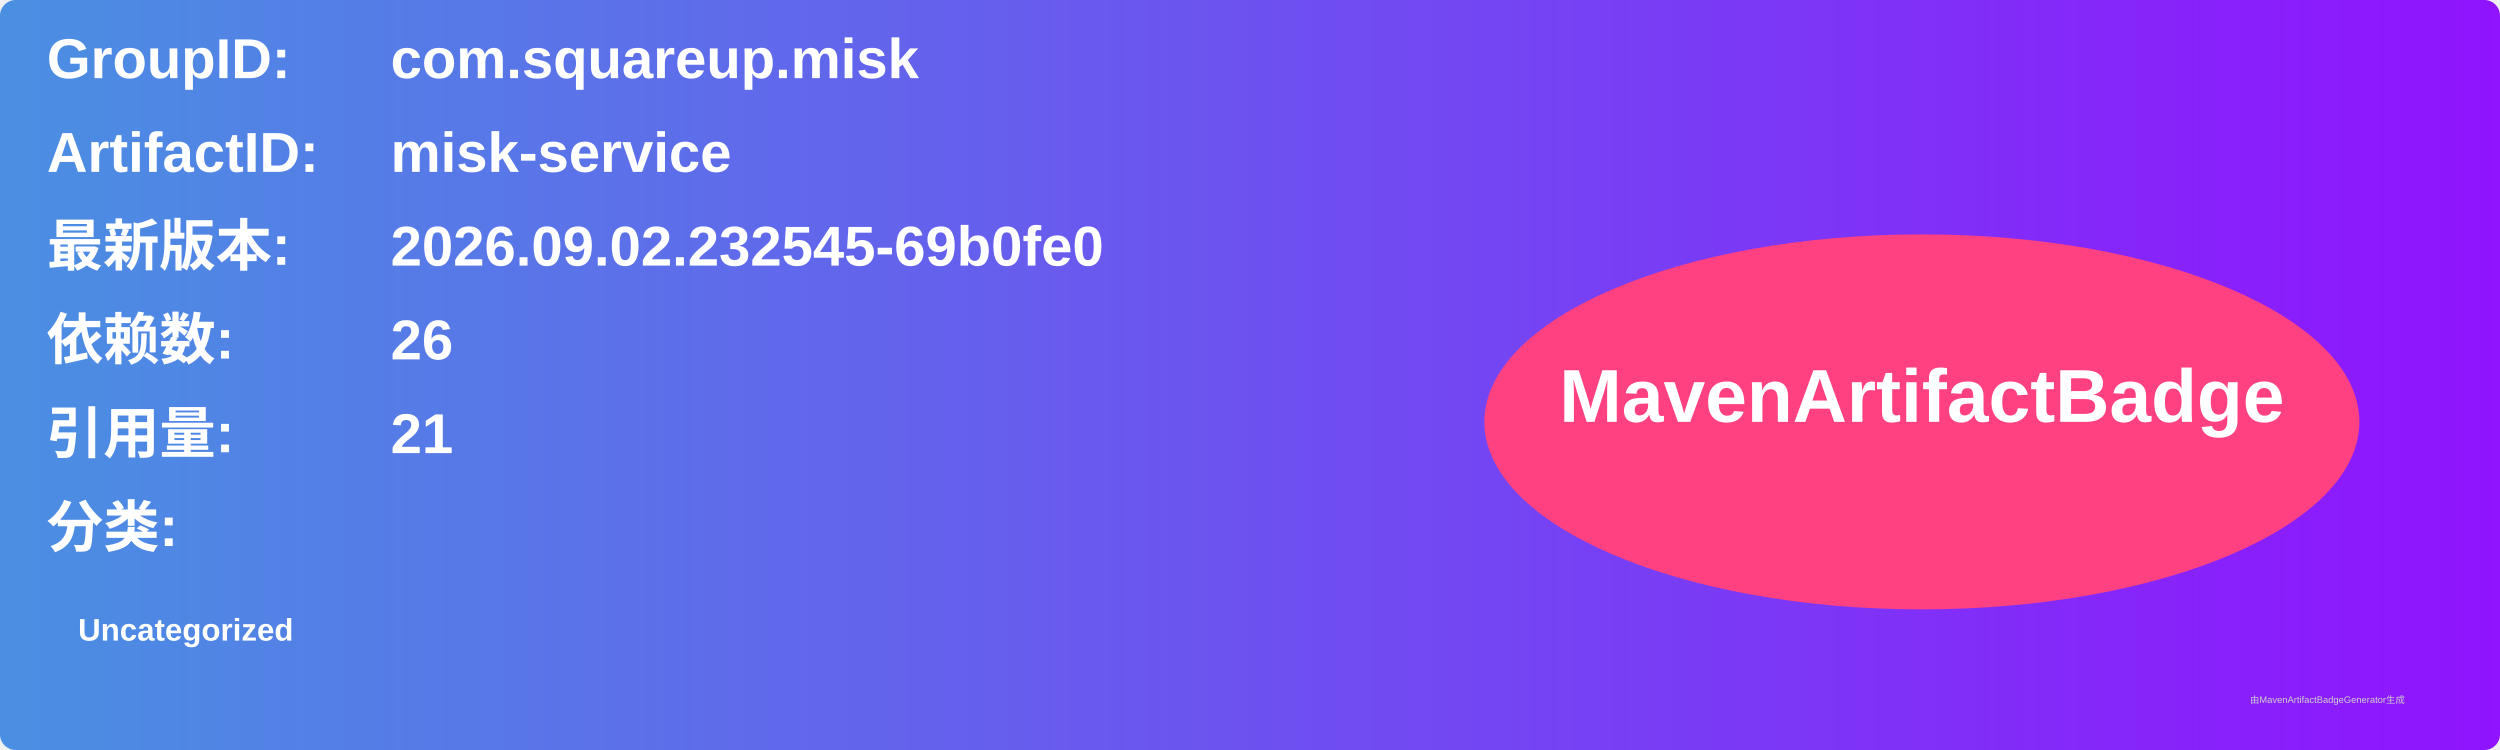
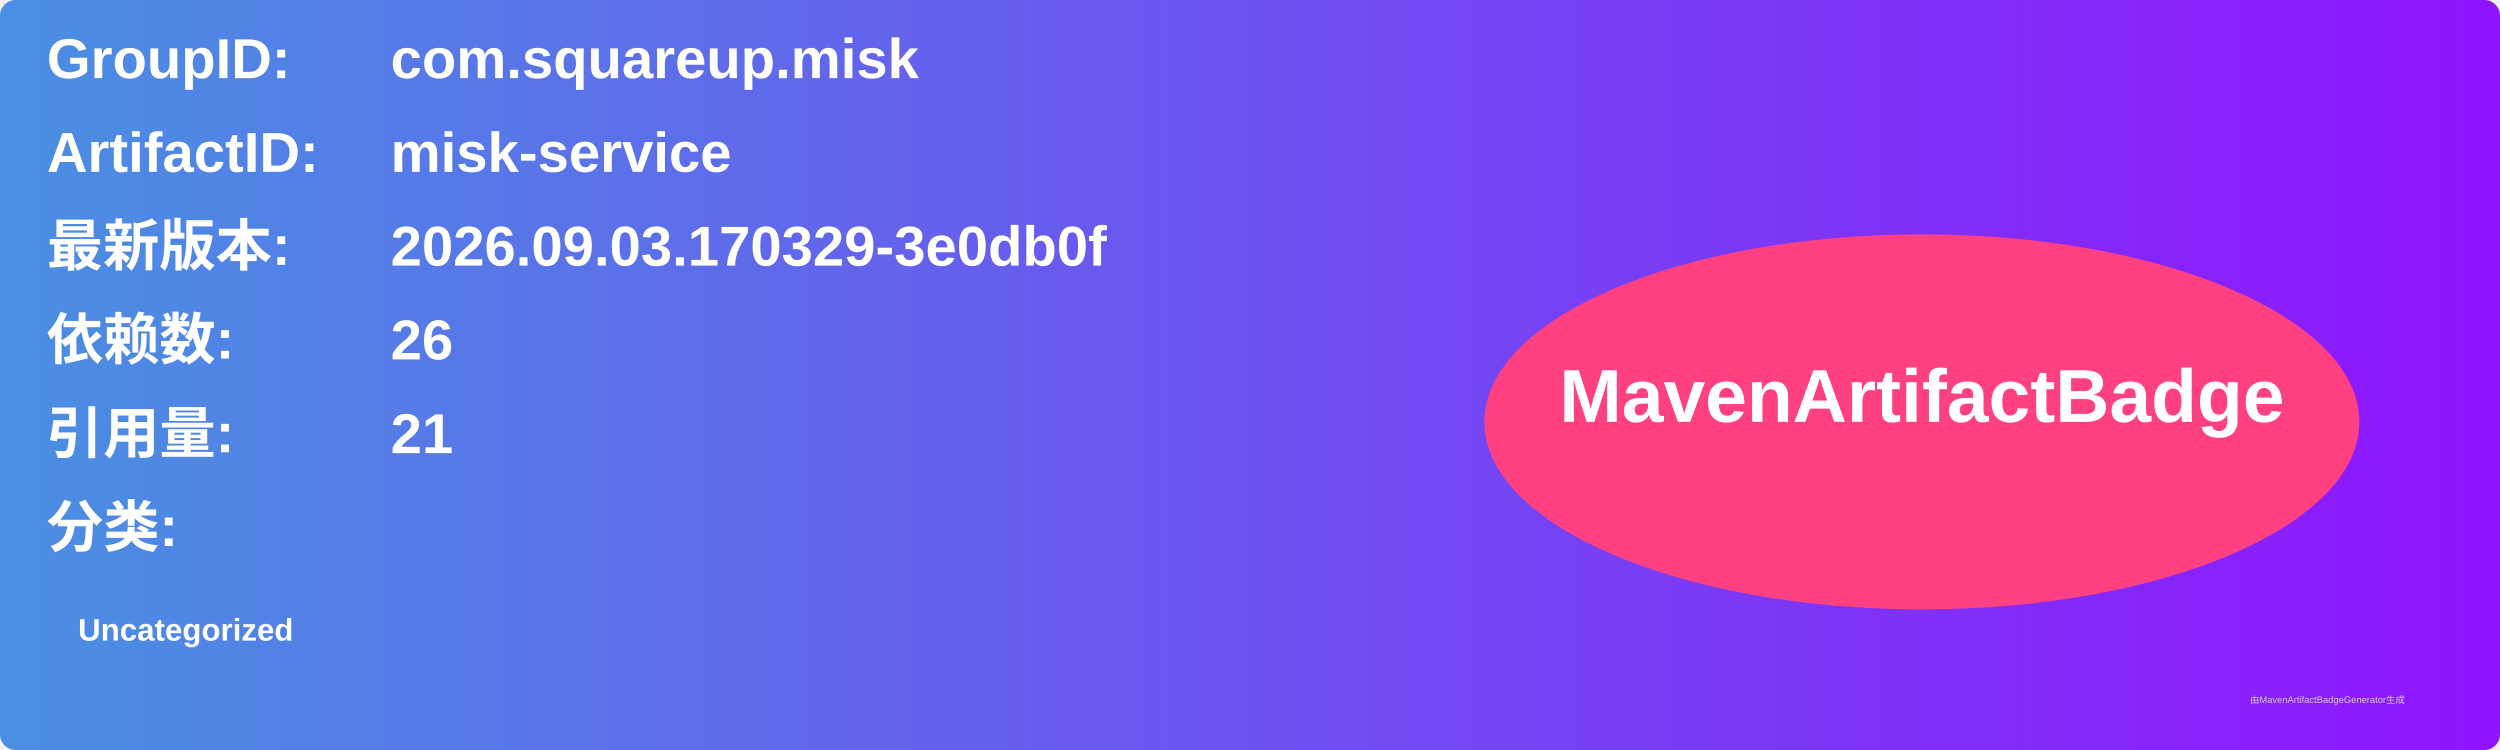
<svg xmlns="http://www.w3.org/2000/svg" width="800" height="240" viewBox="0 0 800 240">
  <linearGradient id="grad" x1="0%" y1="0%" x2="100%" y2="0%">
    <stop offset="0%" stop-color="#4a90e2" />
    <stop offset="100%" stop-color="#9013fe" />
  </linearGradient>
  <rect width="100%" height="100%" rx="5" ry="5" fill="url(#grad)" />
  <g transform="translate(15, 15)">
    <text x="0" y="10" font-family="Arial" font-size="18" fill="white" font-weight="bold" width="260">GroupID:</text>
    <text x="110" y="10" font-family="Arial" font-size="18" fill="white" font-weight="bold" width="460">com.squareup.misk</text>
    <text x="0" y="40" font-family="Arial" font-size="18" fill="white" font-weight="bold" width="260">ArtifactID:</text>
    <text x="110" y="40" font-family="Arial" font-size="18" fill="white" font-weight="bold" width="460">misk-service</text>
    <text x="0" y="70" font-family="Arial" font-size="18" fill="white" font-weight="bold">最新版本:</text>
    <text x="110" y="70" font-family="Arial" font-size="18" fill="white" font-weight="bold">
-       <tspan font-weight="bold">2026.09.02.232545-69b0fe0</tspan>
+       <tspan font-weight="bold">2026.09.03.170329-3e0db0f</tspan>
    </text>
    <text x="0" y="100" font-family="Arial" font-size="18" fill="white" font-weight="bold">依赖数: </text>
    <text x="110" y="100" font-family="Arial" font-size="18" fill="white">
      <tspan font-weight="bold">26</tspan>
    </text>
    <text x="0" y="130" font-family="Arial" font-size="18" fill="white" font-weight="bold">引用量: </text>
    <text x="110" y="130" font-family="Arial" font-size="18" fill="white">
      <tspan font-weight="bold">21</tspan>
    </text>
    <text x="0" y="160" font-family="Arial" font-size="18" fill="white" font-weight="bold">分类:</text>
    <text x="10" y="190" font-family="Arial" font-size="10" fill="white">
      <tspan font-weight="bold">Uncategorized</tspan>
    </text>
    <ellipse cx="600" cy="120" rx="140" ry="60" fill="#ff4081" />
    <text x="600" y="120" text-anchor="middle" font-family="Arial" font-size="24" fill="white" font-weight="bold">MavenArtifactBadge</text>
  </g>
  <text x="720" y="225" font-family="Arial" font-size="3" fill="#d0d0d0">由MavenArtifactBadgeGenerator生成</text>
</svg>
